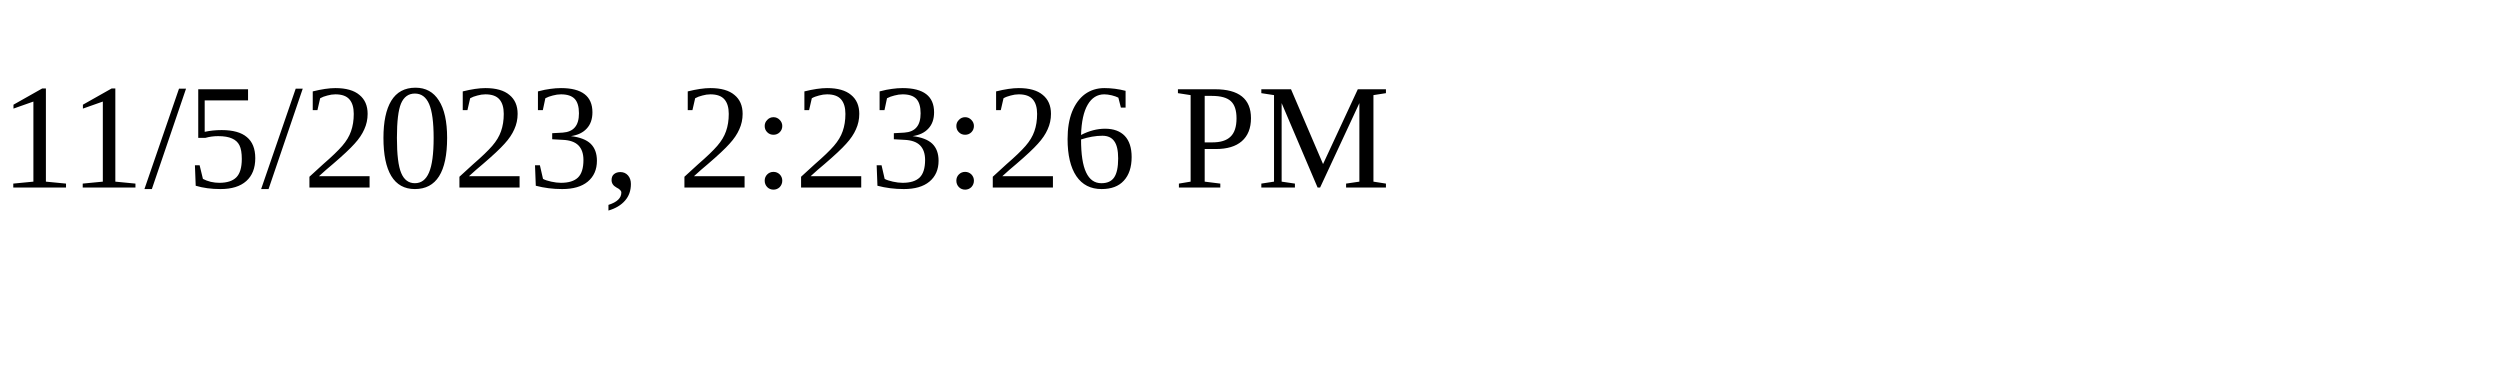
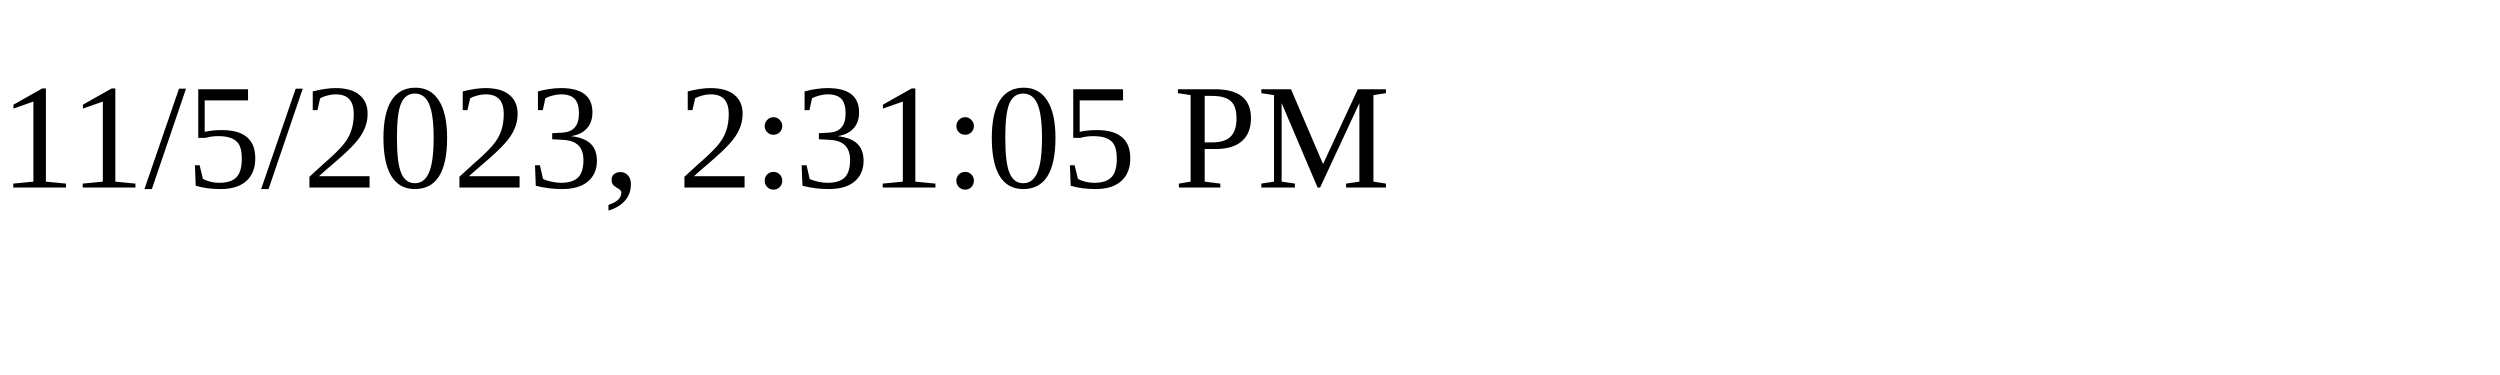
<svg xmlns="http://www.w3.org/2000/svg" height="30" width="200">
-   <text x="0" y="15">11/5/2023, 2:23:26 PM</text>
+   <text x="0" y="15">11/5/2023, 2:31:05 PM</text>
</svg>
